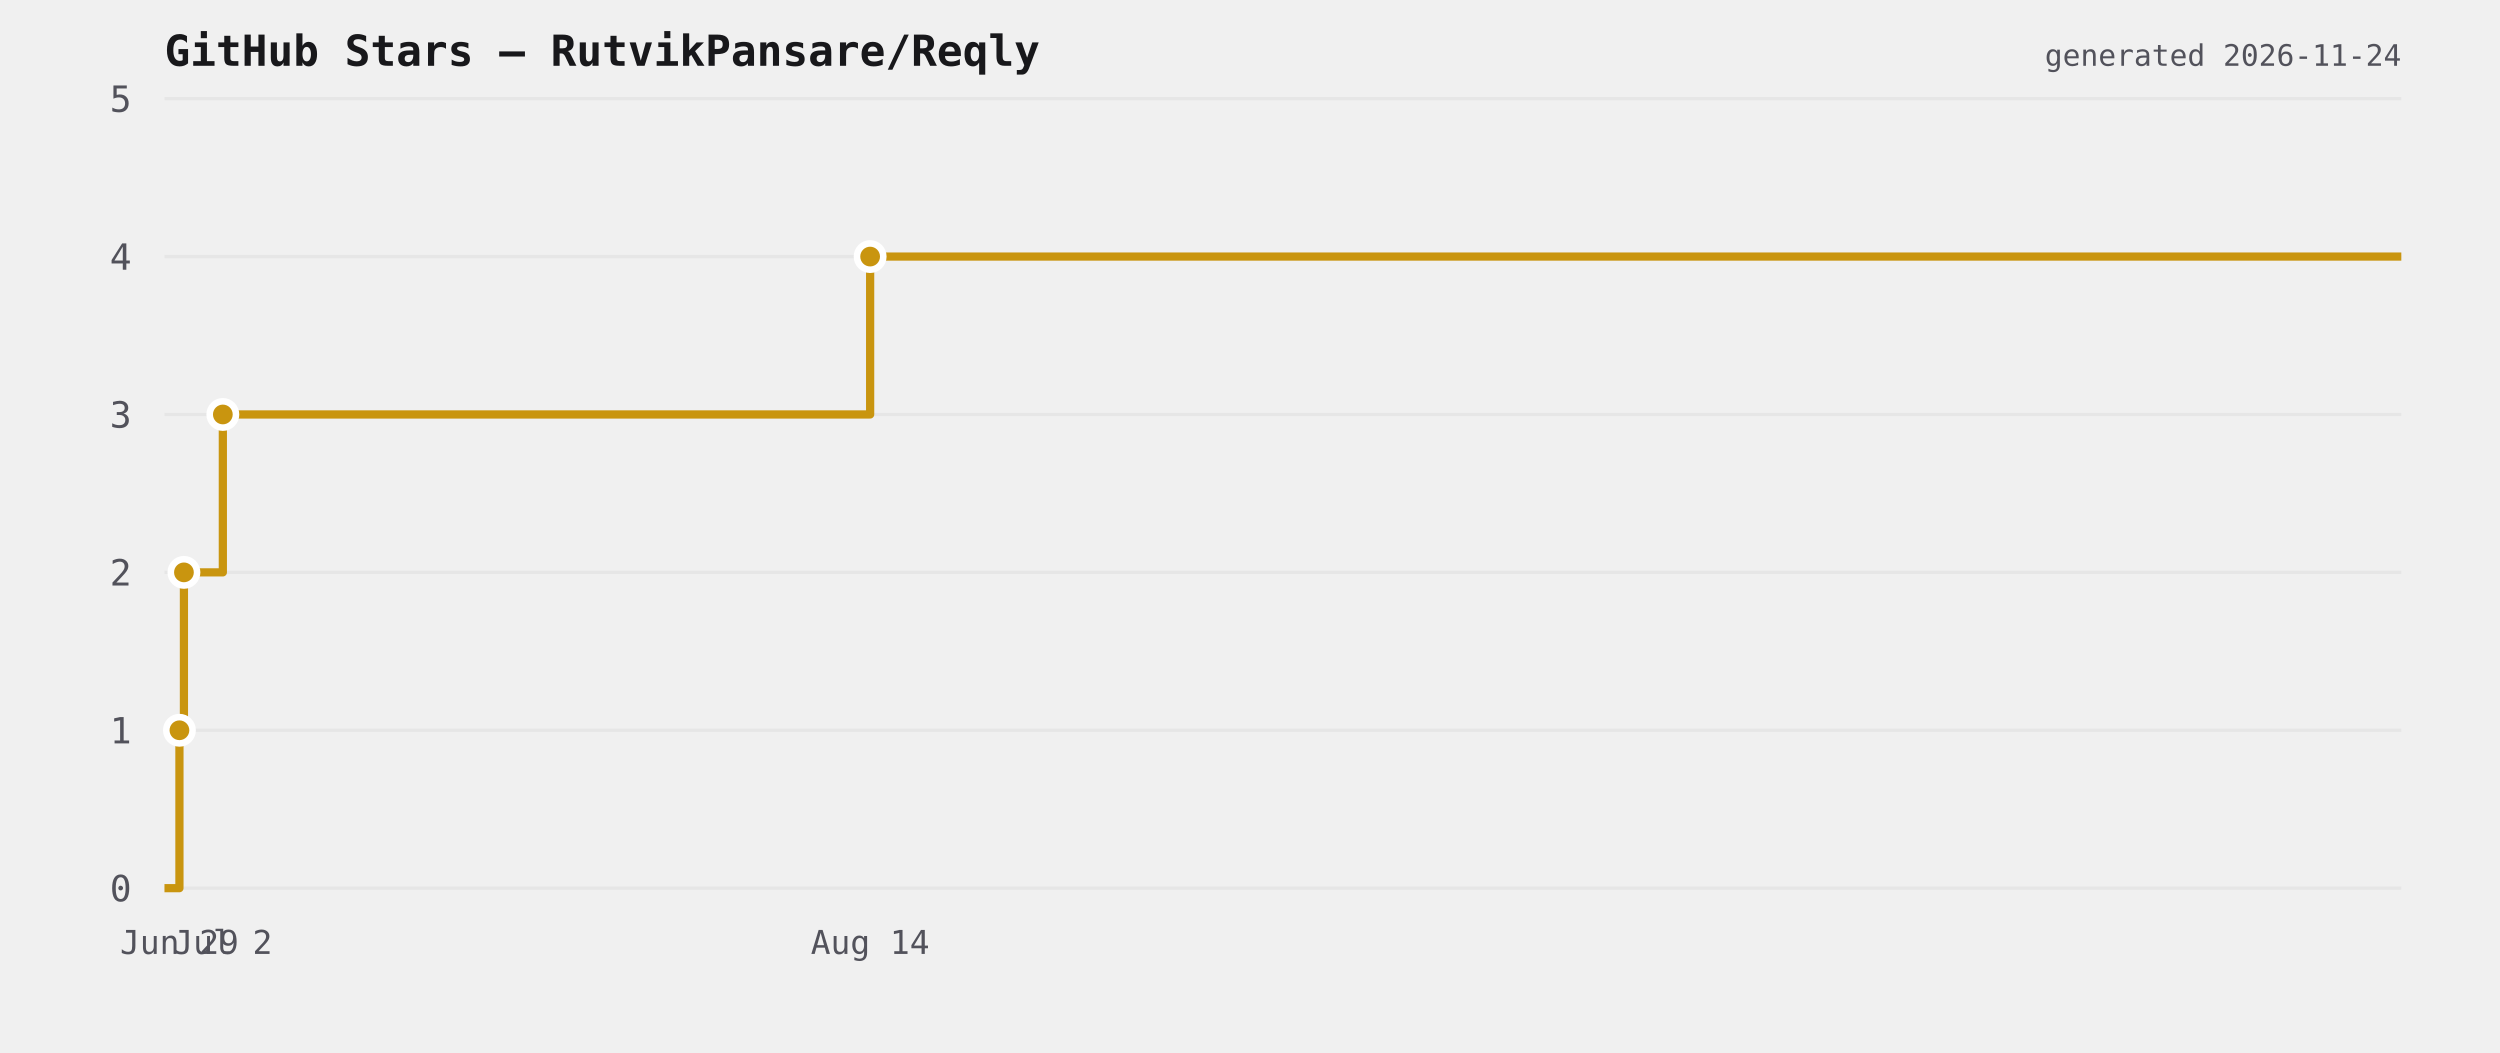
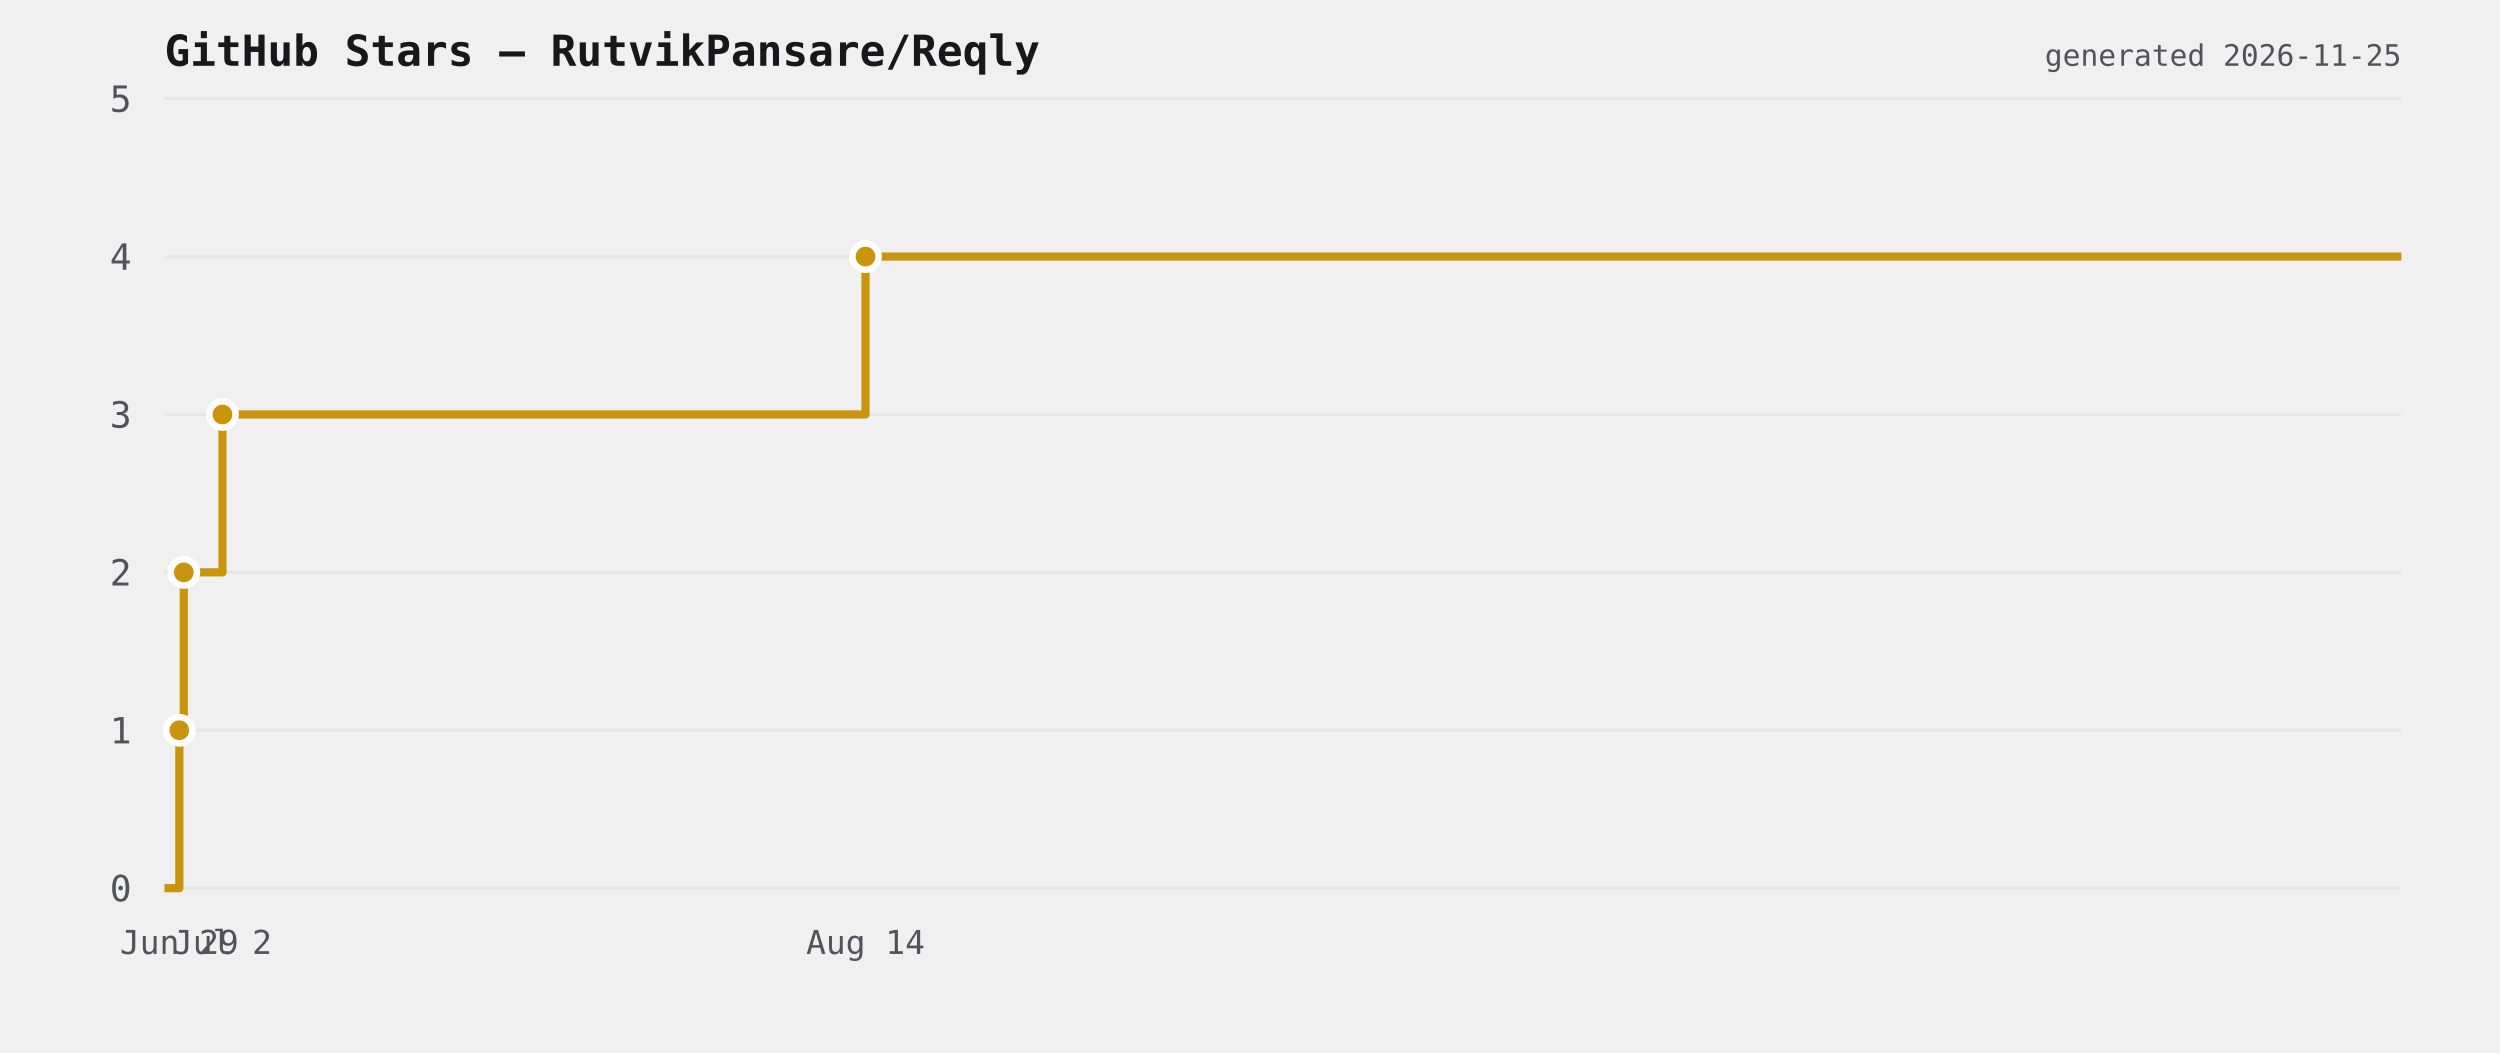
<svg xmlns="http://www.w3.org/2000/svg" viewBox="0 0 760 320" width="760" height="320">
  <rect width="760" height="320" fill="transparent" />
  <text x="50" y="20" font-size="13" font-weight="600" fill="#18181b" font-family="ui-monospace,monospace">GitHub Stars — RutvikPansare/Reqly</text>
  <line x1="50" y1="270" x2="730" y2="270" stroke="#e6e6e6" stroke-width="1" />
  <text x="40" y="274" font-size="11" fill="#52525b" text-anchor="end" font-family="ui-monospace,monospace">0</text>
  <line x1="50" y1="222" x2="730" y2="222" stroke="#e6e6e6" stroke-width="1" />
  <text x="40" y="226" font-size="11" fill="#52525b" text-anchor="end" font-family="ui-monospace,monospace">1</text>
  <line x1="50" y1="174" x2="730" y2="174" stroke="#e6e6e6" stroke-width="1" />
  <text x="40" y="178" font-size="11" fill="#52525b" text-anchor="end" font-family="ui-monospace,monospace">2</text>
  <line x1="50" y1="126" x2="730" y2="126" stroke="#e6e6e6" stroke-width="1" />
  <text x="40" y="130" font-size="11" fill="#52525b" text-anchor="end" font-family="ui-monospace,monospace">3</text>
  <line x1="50" y1="78" x2="730" y2="78" stroke="#e6e6e6" stroke-width="1" />
  <text x="40" y="82" font-size="11" fill="#52525b" text-anchor="end" font-family="ui-monospace,monospace">4</text>
  <line x1="50" y1="30" x2="730" y2="30" stroke="#e6e6e6" stroke-width="1" />
  <text x="40" y="34" font-size="11" fill="#52525b" text-anchor="end" font-family="ui-monospace,monospace">5</text>
-   <path d="M 50 270 L 54.548 270 L 54.548 222 L 55.915 222 L 55.915 174 L 67.743 174 L 67.743 126 L 264.521 126 L 264.521 78 L 730 78 L 730 78" fill="none" stroke="#c9950f" stroke-width="2.5" stroke-linejoin="round" />
-   <circle cx="54.548" cy="222" r="4" fill="#c9950f" stroke="#ffffff" stroke-width="2" />
-   <circle cx="55.915" cy="174" r="4" fill="#c9950f" stroke="#ffffff" stroke-width="2" />
-   <circle cx="67.743" cy="126" r="4" fill="#c9950f" stroke="#ffffff" stroke-width="2" />
-   <circle cx="264.521" cy="78" r="4" fill="#c9950f" stroke="#ffffff" stroke-width="2" />
-   <text x="54.548" y="290" font-size="10" fill="#52525b" text-anchor="middle" font-family="ui-monospace,monospace">Jun 29</text>
-   <text x="67.743" y="290" font-size="10" fill="#52525b" text-anchor="middle" font-family="ui-monospace,monospace">Jul 2</text>
-   <text x="264.521" y="290" font-size="10" fill="#52525b" text-anchor="middle" font-family="ui-monospace,monospace">Aug 14</text>
-   <text x="730" y="20" font-size="9" fill="#52525b" text-anchor="end" font-family="ui-monospace,monospace">generated 2026-11-24</text>
+   <path d="M 50 270 L 54.518 270 L 54.518 222 L 55.876 222 L 55.876 174 L 67.627 174 L 67.627 126 L 263.115 126 L 263.115 78 L 730 78 L 730 78" fill="none" stroke="#c9950f" stroke-width="2.5" stroke-linejoin="round" />
+   <circle cx="54.518" cy="222" r="4" fill="#c9950f" stroke="#ffffff" stroke-width="2" />
+   <circle cx="55.876" cy="174" r="4" fill="#c9950f" stroke="#ffffff" stroke-width="2" />
+   <circle cx="67.627" cy="126" r="4" fill="#c9950f" stroke="#ffffff" stroke-width="2" />
+   <circle cx="263.115" cy="78" r="4" fill="#c9950f" stroke="#ffffff" stroke-width="2" />
+   <text x="54.518" y="290" font-size="10" fill="#52525b" text-anchor="middle" font-family="ui-monospace,monospace">Jun 29</text>
+   <text x="67.627" y="290" font-size="10" fill="#52525b" text-anchor="middle" font-family="ui-monospace,monospace">Jul 2</text>
+   <text x="263.115" y="290" font-size="10" fill="#52525b" text-anchor="middle" font-family="ui-monospace,monospace">Aug 14</text>
+   <text x="730" y="20" font-size="9" fill="#52525b" text-anchor="end" font-family="ui-monospace,monospace">generated 2026-11-25</text>
</svg>
